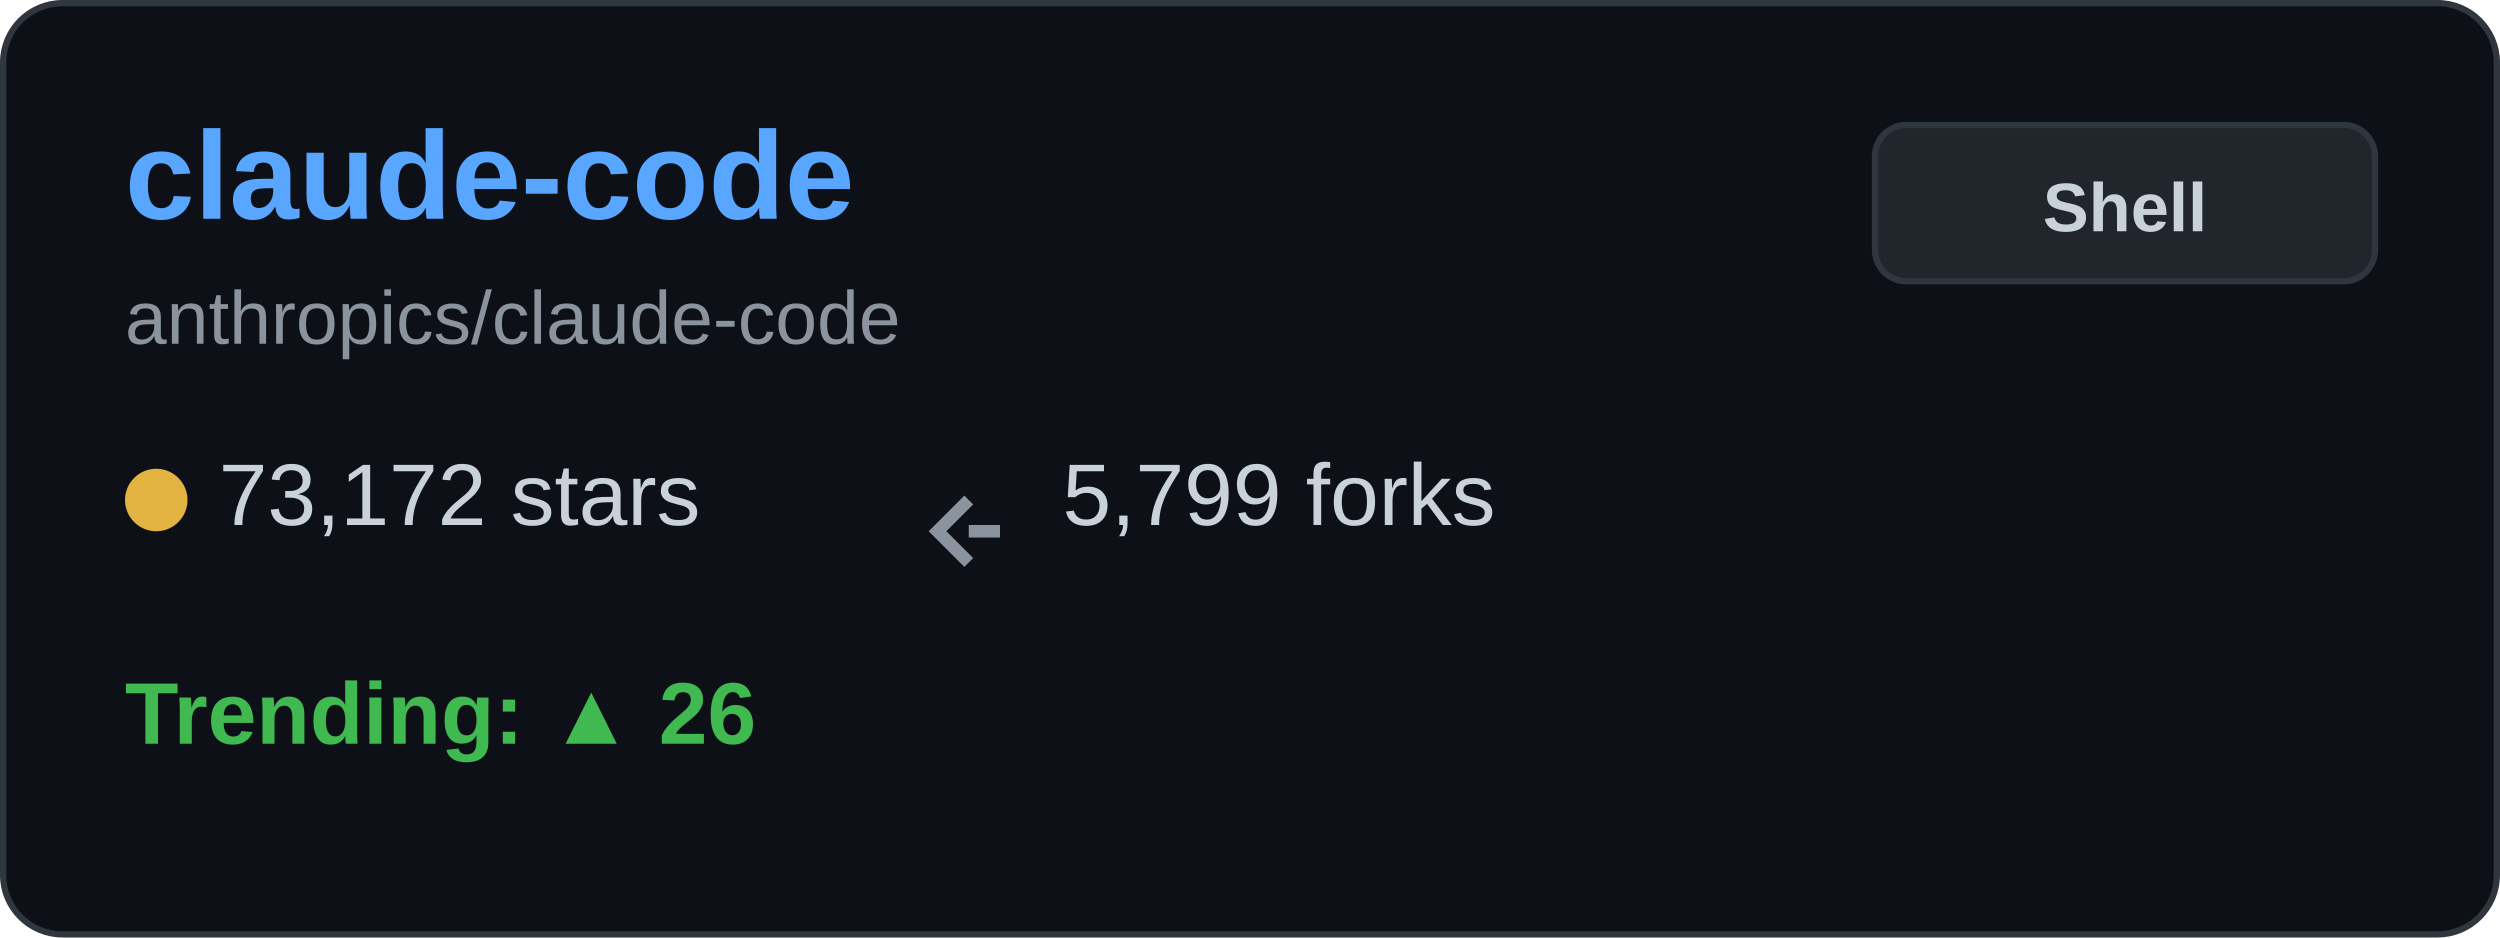
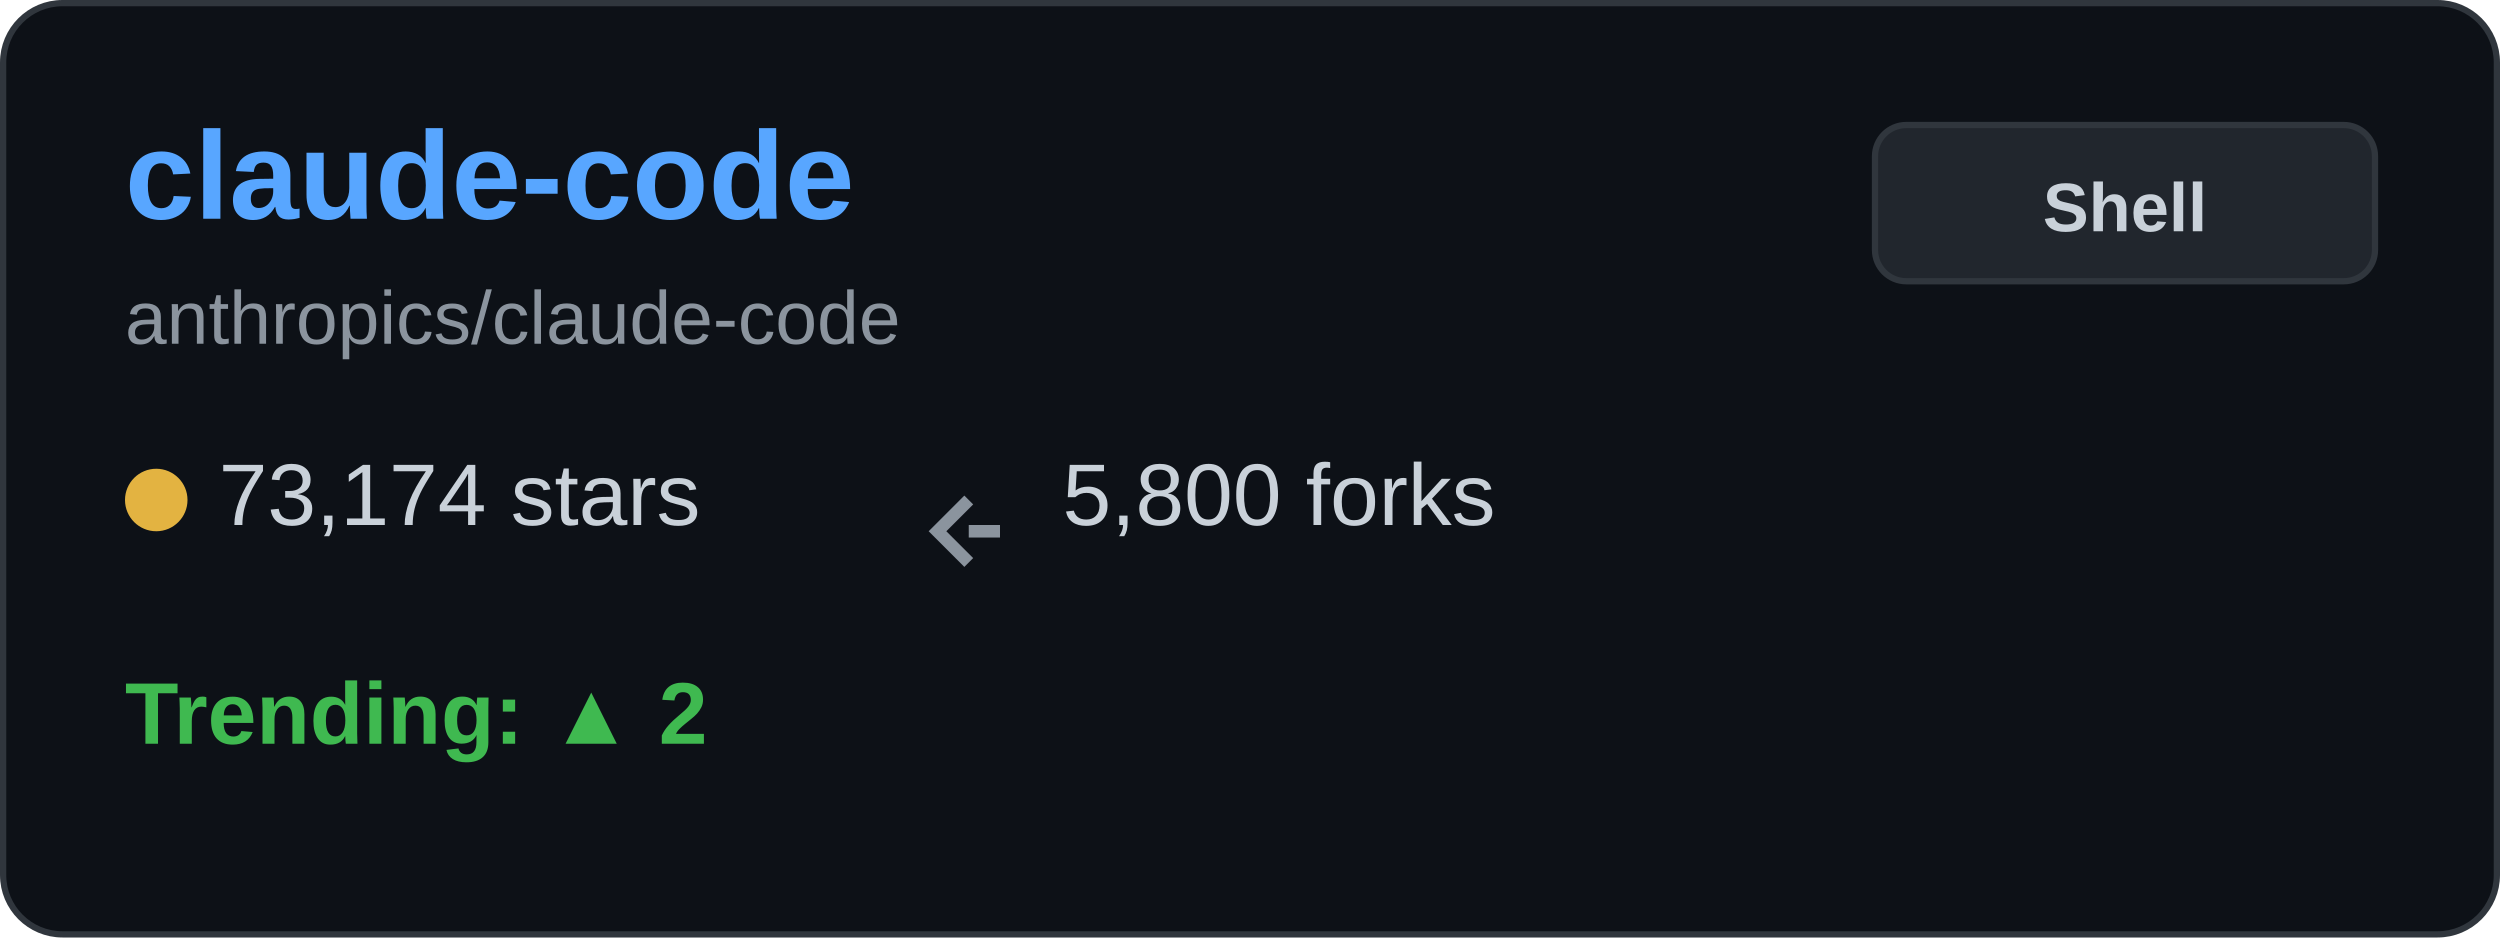
<svg xmlns="http://www.w3.org/2000/svg" width="400" height="150" viewBox="0 0 400 150" fill="none">
  <rect x="0.5" y="0.5" width="399" height="149" rx="9.5" fill="#0d1117" stroke="#30363d" />
  <text x="20" y="35" font-family="Arial, sans-serif" font-size="20" font-weight="bold" fill="#58a6ff">claude-code</text>
  <text x="20" y="55" font-family="Arial, sans-serif" font-size="12" fill="#8b949e">anthropics/claude-code</text>
  <g transform="translate(20, 80)">
    <circle cx="5" cy="0" r="5" fill="#e3b341" />
-     <text x="15" y="4" font-family="Arial, sans-serif" font-size="14" fill="#c9d1d9">73,172 stars</text>
+     <text x="15" y="4" font-family="Arial, sans-serif" font-size="14" fill="#c9d1d9">73,174 stars</text>
  </g>
  <g transform="translate(150, 80)">
    <path d="M5 0 L0 5 L5 10 M5 5 L10 5" stroke="#8b949e" stroke-width="2" fill="none" />
-     <text x="20" y="4" font-family="Arial, sans-serif" font-size="14" fill="#c9d1d9">5,799 forks</text>
+     <text x="20" y="4" font-family="Arial, sans-serif" font-size="14" fill="#c9d1d9">5,800 forks</text>
  </g>
  <g transform="translate(20, 115)">
-     <text x="0" y="4" font-family="Arial, sans-serif" font-size="14" font-weight="bold" fill="#3fb950">Trending: ▲ 26</text>
+     <text x="0" y="4" font-family="Arial, sans-serif" font-size="14" font-weight="bold" fill="#3fb950">Trending: ▲ 2</text>
  </g>
  <rect x="300" y="20" width="80" height="25" rx="5" fill="#21262d" stroke="#30363d" />
  <text x="340" y="37" font-family="Arial, sans-serif" font-size="11" font-weight="bold" fill="#c9d1d9" text-anchor="middle">Shell</text>
</svg>
